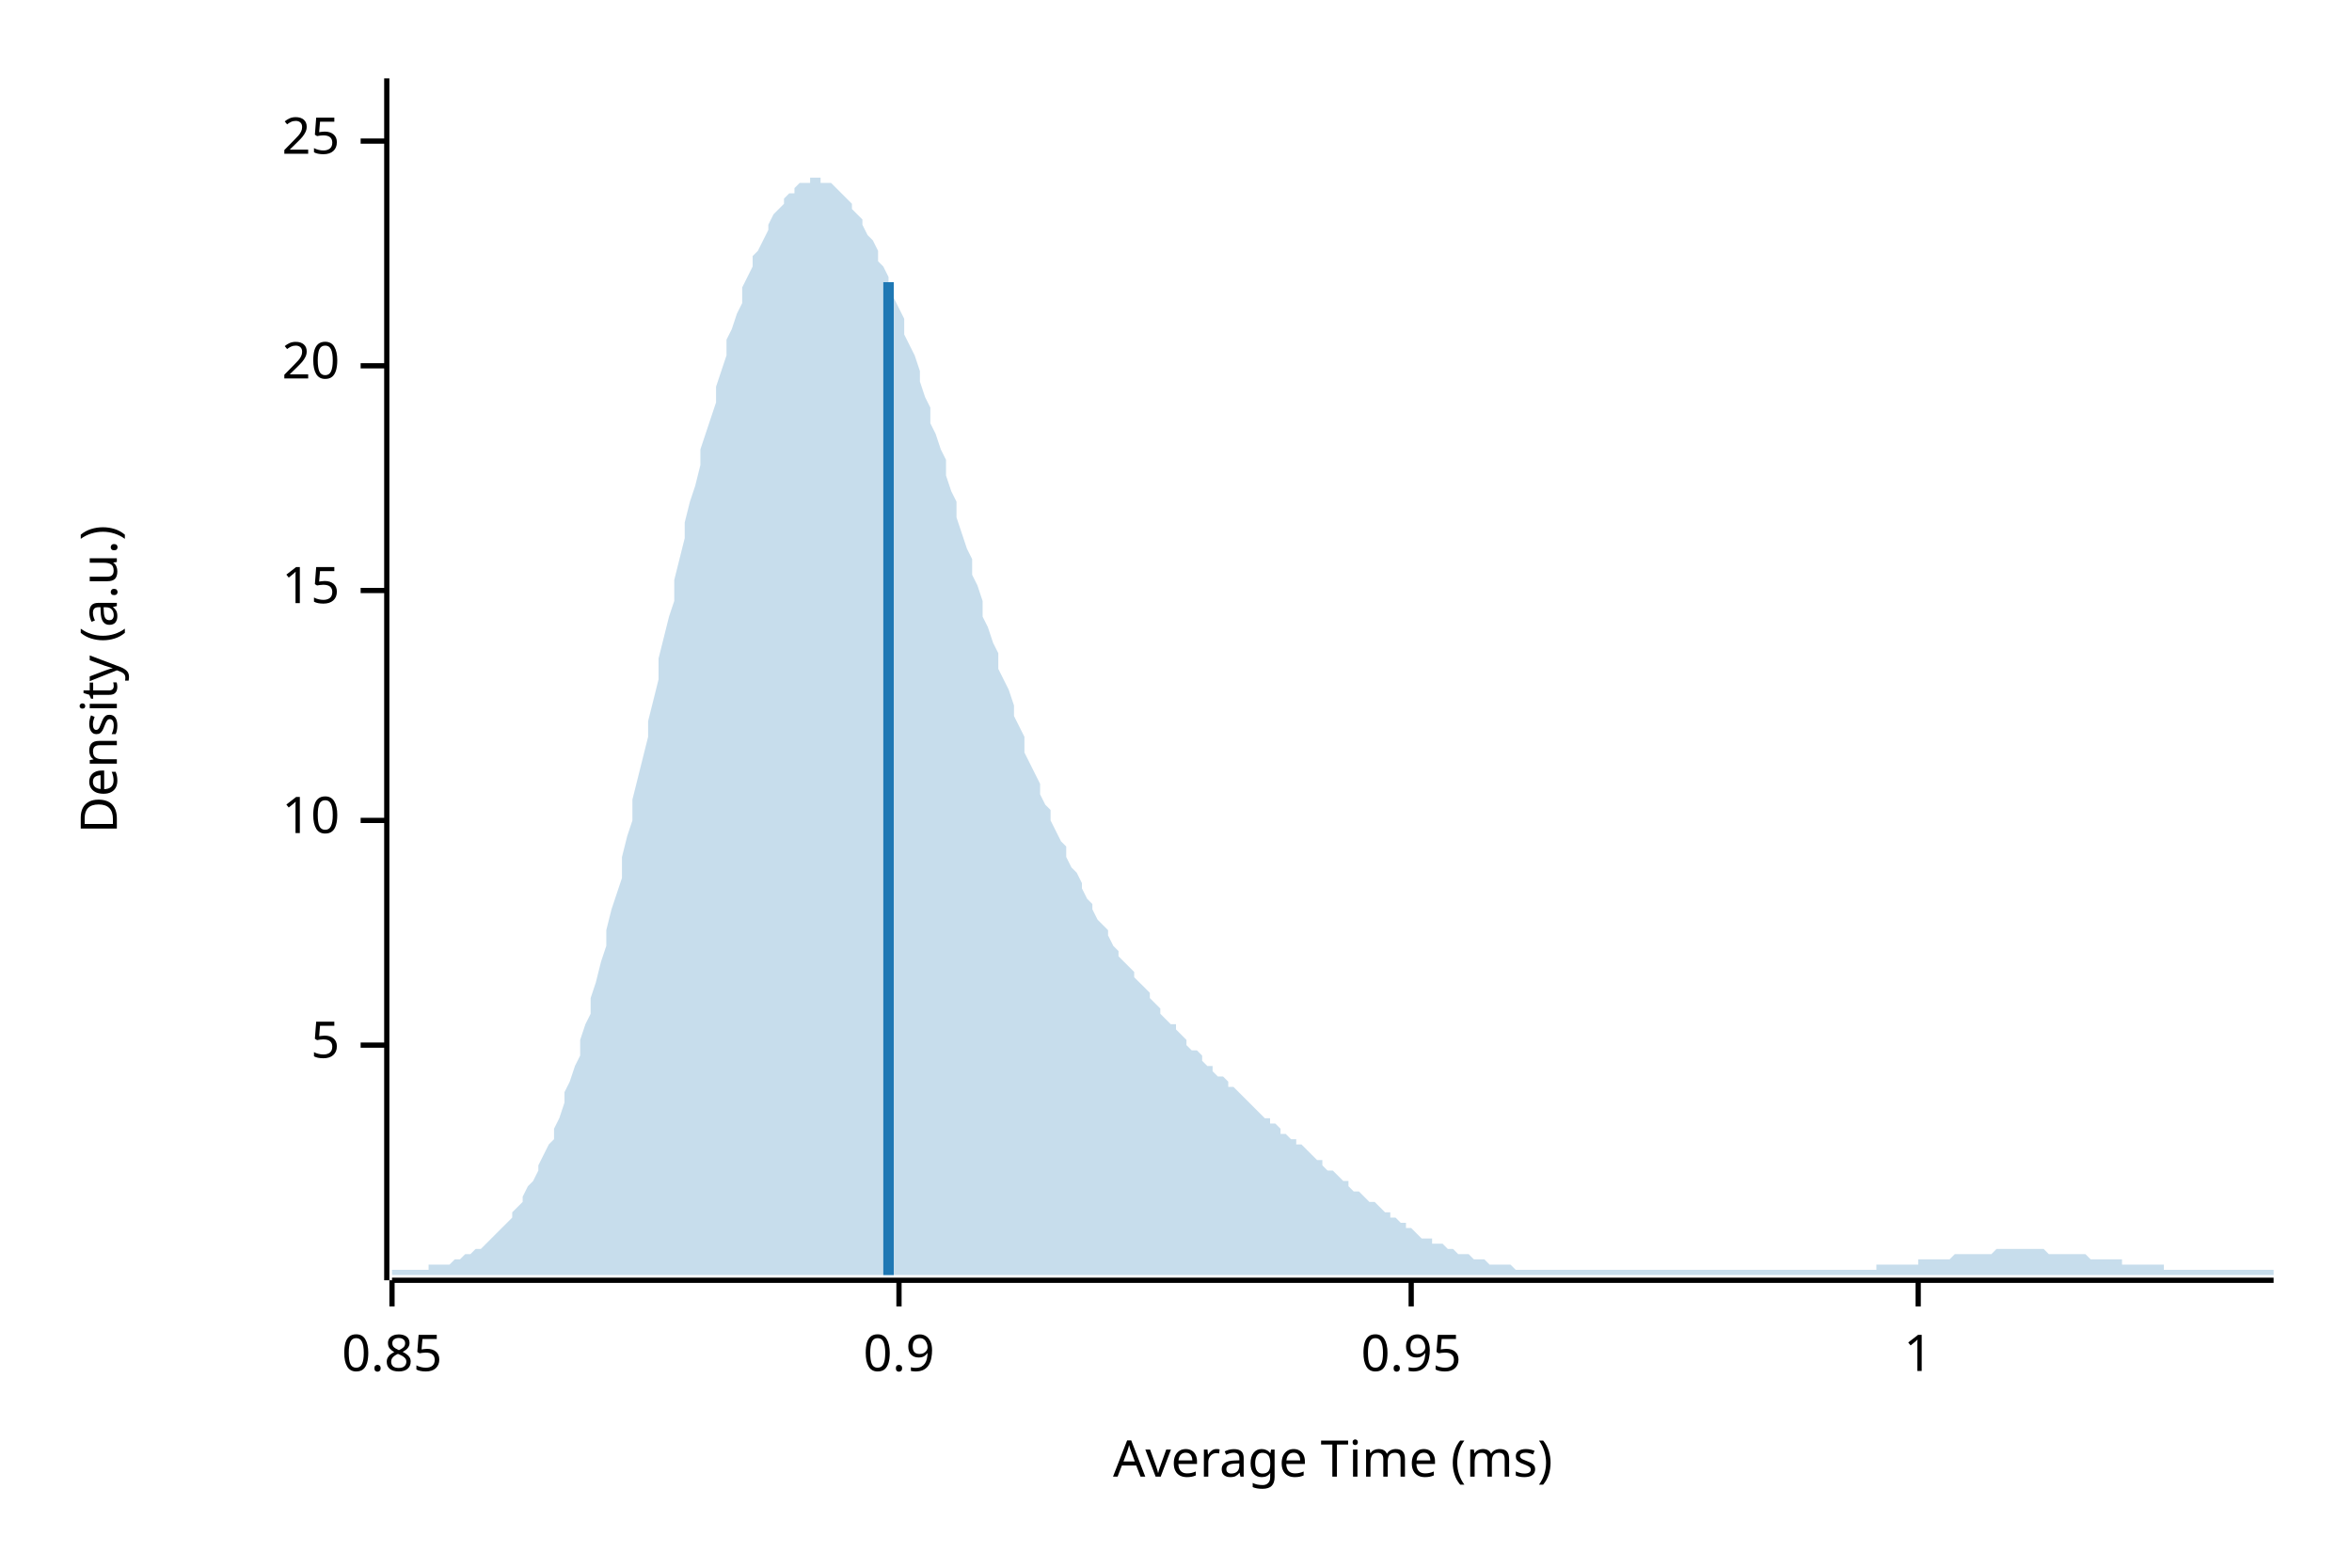
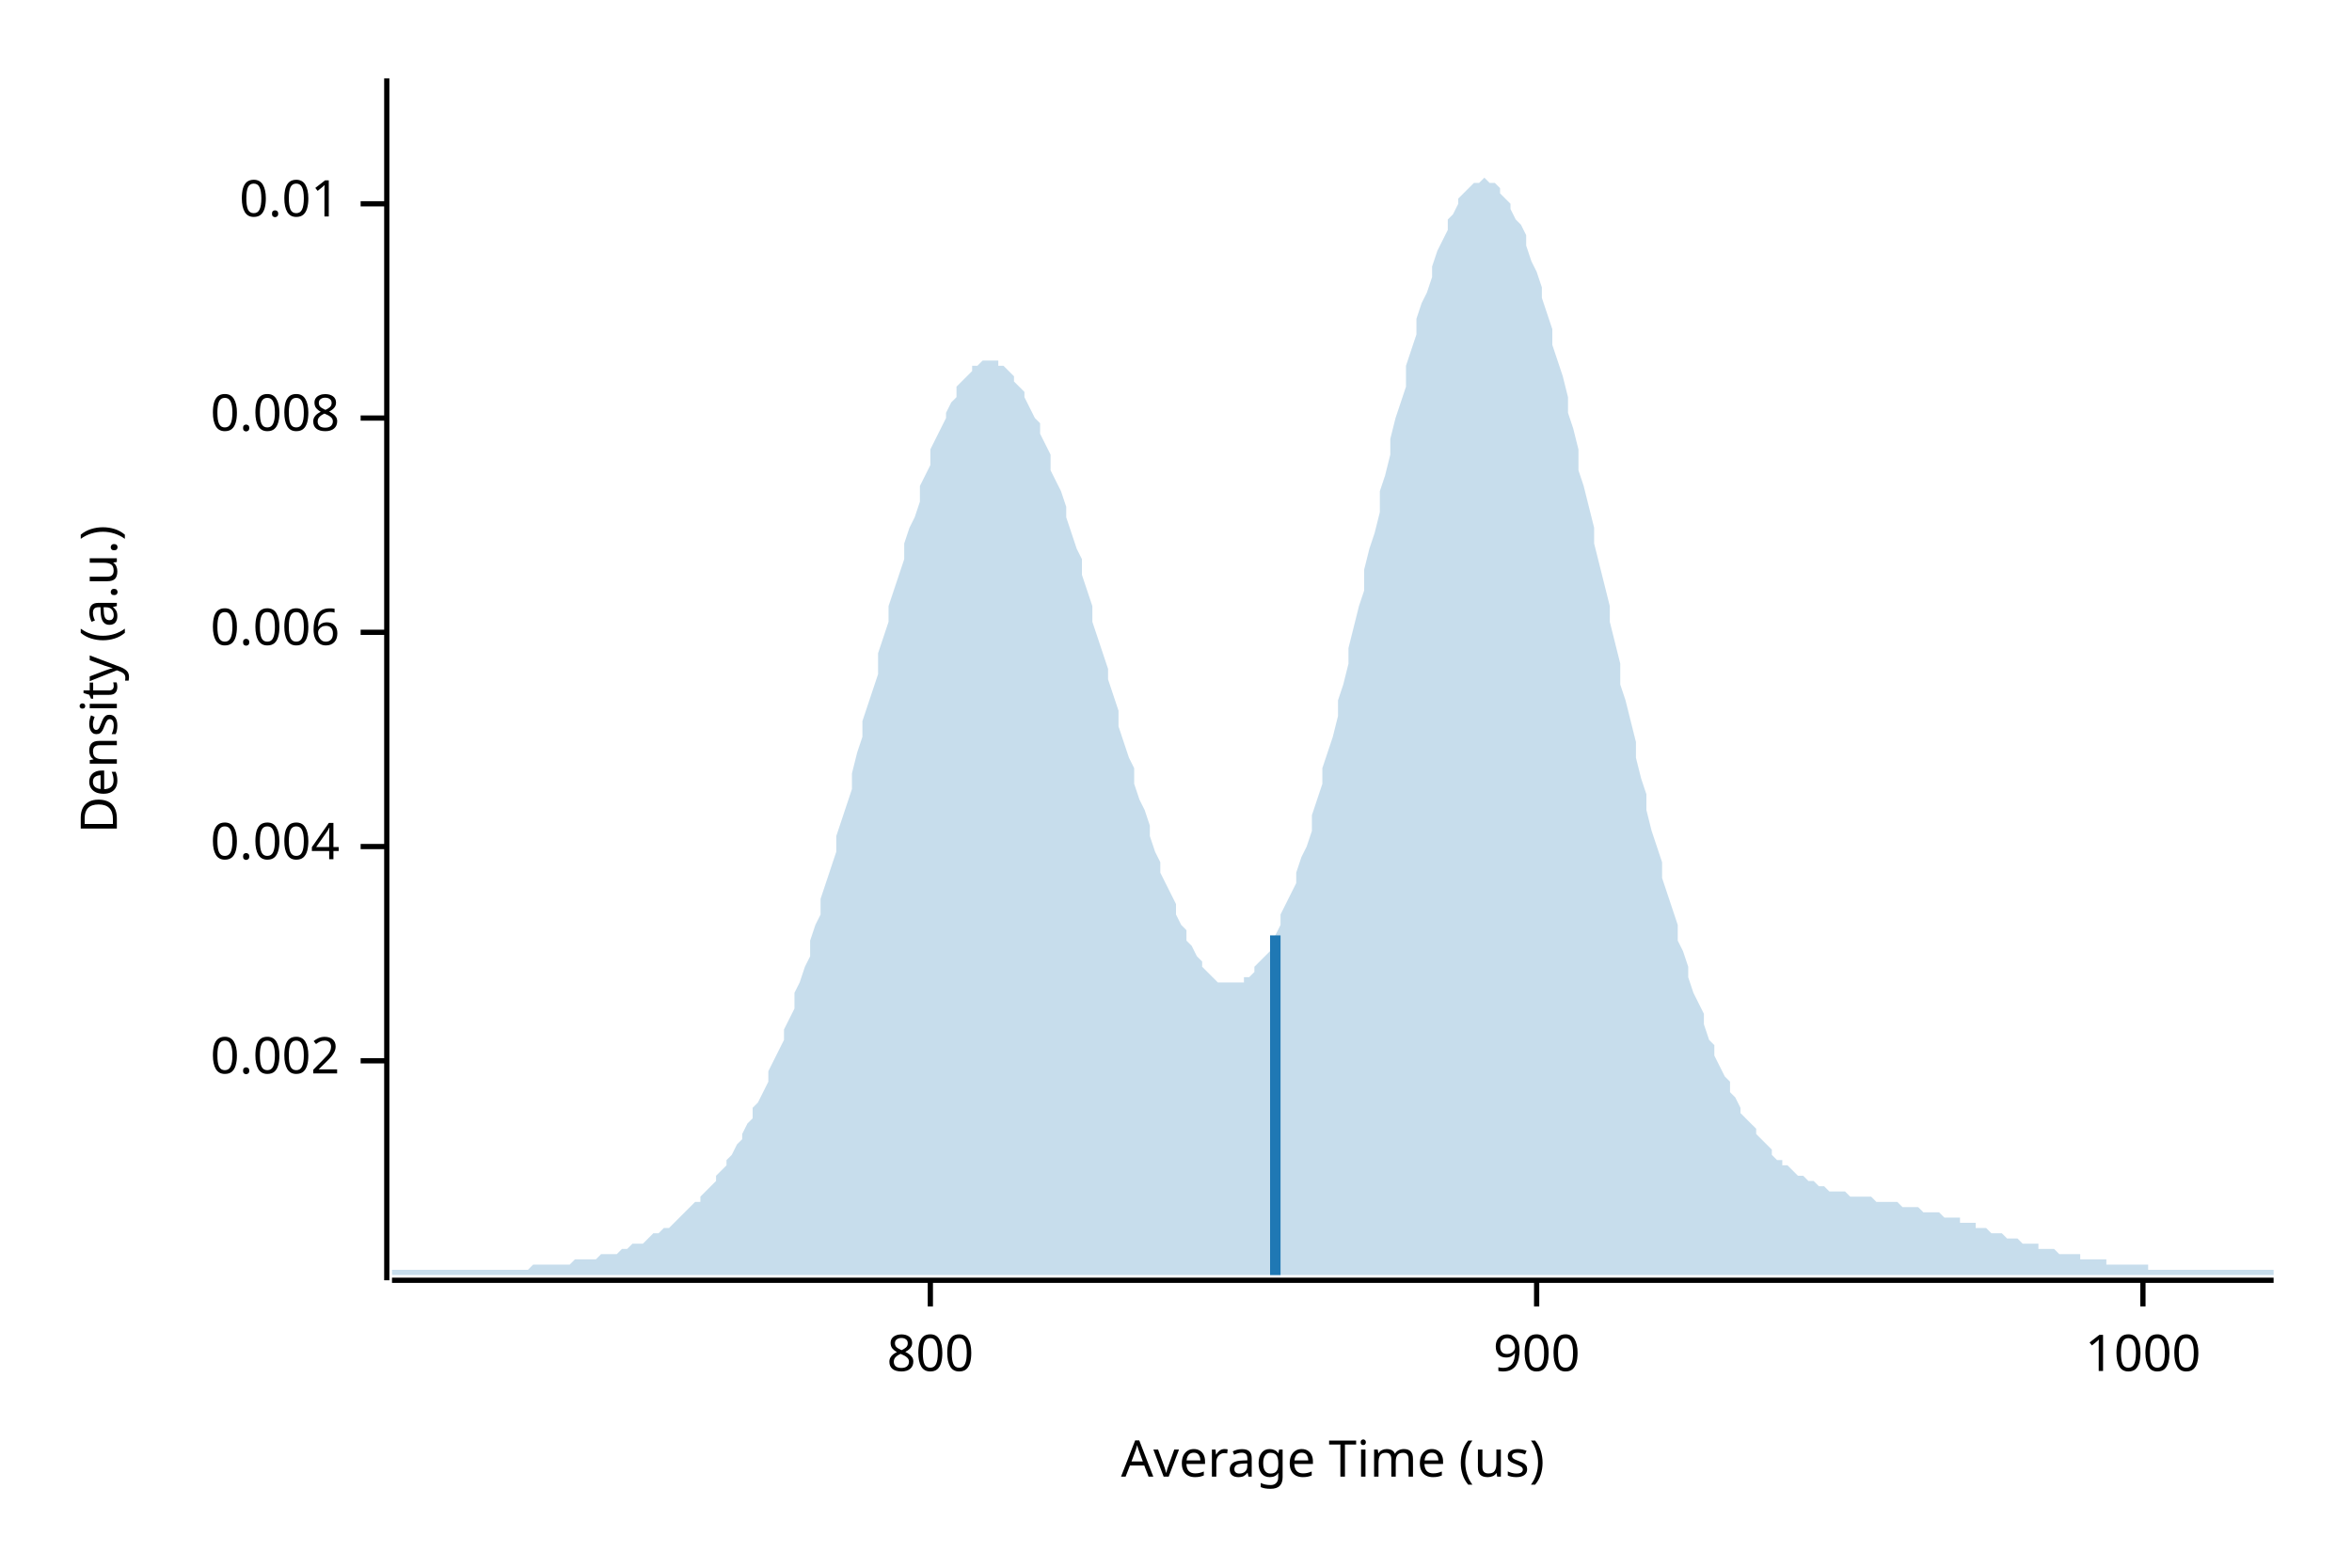
<svg xmlns="http://www.w3.org/2000/svg" width="450" height="300" viewBox="0 0 450 300">
  <text x="15" y="130" dy="0.76em" text-anchor="middle" font-family="sans-serif" font-size="9.677" opacity="1" fill="#000000" transform="rotate(270, 15, 130)">
Density (a.u.)
</text>
  <text x="255" y="285" dy="-0.5ex" text-anchor="middle" font-family="sans-serif" font-size="9.677" opacity="1" fill="#000000">
- Average Time (ms)
+ Average Time (us)
</text>
  <polyline fill="none" opacity="1" stroke="#000000" stroke-width="1" points="74,15 74,245 " />
-   <text x="65" y="200" dy="0.5ex" text-anchor="end" font-family="sans-serif" font-size="9.677" opacity="1" fill="#000000">
- 5
+   <text x="65" y="203" dy="0.5ex" text-anchor="end" font-family="sans-serif" font-size="9.677" opacity="1" fill="#000000">
+ 0.002
</text>
-   <polyline fill="none" opacity="1" stroke="#000000" stroke-width="1" points="69,200 74,200 " />
-   <text x="65" y="157" dy="0.5ex" text-anchor="end" font-family="sans-serif" font-size="9.677" opacity="1" fill="#000000">
- 10
+   <polyline fill="none" opacity="1" stroke="#000000" stroke-width="1" points="69,203 74,203 " />
+   <text x="65" y="162" dy="0.5ex" text-anchor="end" font-family="sans-serif" font-size="9.677" opacity="1" fill="#000000">
+ 0.004
</text>
-   <polyline fill="none" opacity="1" stroke="#000000" stroke-width="1" points="69,157 74,157 " />
-   <text x="65" y="113" dy="0.5ex" text-anchor="end" font-family="sans-serif" font-size="9.677" opacity="1" fill="#000000">
- 15
+   <polyline fill="none" opacity="1" stroke="#000000" stroke-width="1" points="69,162 74,162 " />
+   <text x="65" y="121" dy="0.5ex" text-anchor="end" font-family="sans-serif" font-size="9.677" opacity="1" fill="#000000">
+ 0.006
</text>
-   <polyline fill="none" opacity="1" stroke="#000000" stroke-width="1" points="69,113 74,113 " />
-   <text x="65" y="70" dy="0.5ex" text-anchor="end" font-family="sans-serif" font-size="9.677" opacity="1" fill="#000000">
- 20
+   <polyline fill="none" opacity="1" stroke="#000000" stroke-width="1" points="69,121 74,121 " />
+   <text x="65" y="80" dy="0.5ex" text-anchor="end" font-family="sans-serif" font-size="9.677" opacity="1" fill="#000000">
+ 0.008
</text>
-   <polyline fill="none" opacity="1" stroke="#000000" stroke-width="1" points="69,70 74,70 " />
-   <text x="65" y="27" dy="0.5ex" text-anchor="end" font-family="sans-serif" font-size="9.677" opacity="1" fill="#000000">
- 25
+   <polyline fill="none" opacity="1" stroke="#000000" stroke-width="1" points="69,80 74,80 " />
+   <text x="65" y="39" dy="0.5ex" text-anchor="end" font-family="sans-serif" font-size="9.677" opacity="1" fill="#000000">
+ 0.01
</text>
-   <polyline fill="none" opacity="1" stroke="#000000" stroke-width="1" points="69,27 74,27 " />
+   <polyline fill="none" opacity="1" stroke="#000000" stroke-width="1" points="69,39 74,39 " />
  <polyline fill="none" opacity="1" stroke="#000000" stroke-width="1" points="75,245 435,245 " />
-   <text x="75" y="255" dy="0.76em" text-anchor="middle" font-family="sans-serif" font-size="9.677" opacity="1" fill="#000000">
- 0.85
+   <text x="178" y="255" dy="0.76em" text-anchor="middle" font-family="sans-serif" font-size="9.677" opacity="1" fill="#000000">
+ 800
</text>
-   <polyline fill="none" opacity="1" stroke="#000000" stroke-width="1" points="75,245 75,250 " />
-   <text x="172" y="255" dy="0.76em" text-anchor="middle" font-family="sans-serif" font-size="9.677" opacity="1" fill="#000000">
- 0.9
+   <polyline fill="none" opacity="1" stroke="#000000" stroke-width="1" points="178,245 178,250 " />
+   <text x="294" y="255" dy="0.76em" text-anchor="middle" font-family="sans-serif" font-size="9.677" opacity="1" fill="#000000">
+ 900
</text>
-   <polyline fill="none" opacity="1" stroke="#000000" stroke-width="1" points="172,245 172,250 " />
-   <text x="270" y="255" dy="0.76em" text-anchor="middle" font-family="sans-serif" font-size="9.677" opacity="1" fill="#000000">
- 0.95
+   <polyline fill="none" opacity="1" stroke="#000000" stroke-width="1" points="294,245 294,250 " />
+   <text x="410" y="255" dy="0.76em" text-anchor="middle" font-family="sans-serif" font-size="9.677" opacity="1" fill="#000000">
+ 1000
</text>
-   <polyline fill="none" opacity="1" stroke="#000000" stroke-width="1" points="270,245 270,250 " />
-   <text x="367" y="255" dy="0.76em" text-anchor="middle" font-family="sans-serif" font-size="9.677" opacity="1" fill="#000000">
- 1
- </text>
-   <polyline fill="none" opacity="1" stroke="#000000" stroke-width="1" points="367,245 367,250 " />
-   <polygon opacity="0.25" fill="#1F78B4" points="75,243 75,243 76,243 77,243 77,243 78,243 79,243 80,243 80,243 81,243 82,243 82,242 83,242 84,242 85,242 85,242 86,242 87,241 87,241 88,241 89,240 90,240 90,240 91,239 92,239 93,238 93,238 94,237 95,236 95,236 96,235 97,234 98,233 98,232 99,231 100,230 100,229 101,227 102,226 103,224 103,223 104,221 105,219 106,218 106,216 107,214 108,211 108,209 109,207 110,204 111,202 111,199 112,196 113,194 113,191 114,188 115,184 116,181 116,178 117,174 118,171 119,168 119,164 120,160 121,157 121,153 122,149 123,145 124,141 124,138 125,134 126,130 126,126 127,122 128,118 129,115 129,111 130,107 131,103 131,100 132,96 133,93 134,89 134,86 135,83 136,80 137,77 137,74 138,71 139,68 139,65 140,63 141,60 142,58 142,55 143,53 144,51 144,49 145,48 146,46 147,44 147,43 148,41 149,40 150,39 150,38 151,37 152,37 152,36 153,35 154,35 155,35 155,34 156,34 157,34 157,35 158,35 159,35 160,36 160,36 161,37 162,38 163,39 163,40 164,41 165,42 165,43 166,45 167,46 168,48 168,50 169,51 170,53 170,55 171,57 172,59 173,61 173,64 174,66 175,68 176,71 176,73 177,76 178,78 178,81 179,83 180,86 181,88 181,91 182,94 183,96 183,99 184,102 185,105 186,107 186,110 187,112 188,115 188,118 189,120 190,123 191,125 191,128 192,130 193,132 194,135 194,137 195,139 196,141 196,144 197,146 198,148 199,150 199,152 200,154 201,155 201,157 202,159 203,161 204,162 204,164 205,166 206,167 207,169 207,170 208,172 209,173 209,174 210,176 211,177 212,178 212,179 213,181 214,182 214,183 215,184 216,185 217,186 217,187 218,188 219,189 220,190 220,191 221,192 222,193 222,194 223,195 224,196 225,196 225,197 226,198 227,199 227,200 228,201 229,201 230,202 230,203 231,204 232,204 232,205 233,206 234,206 235,207 235,208 236,208 237,209 238,210 238,210 239,211 240,212 240,212 241,213 242,214 243,214 243,215 244,215 245,216 245,217 246,217 247,218 248,218 248,219 249,219 250,220 251,221 251,221 252,222 253,222 253,223 254,224 255,224 256,225 256,225 257,226 258,226 258,227 259,228 260,228 261,229 261,229 262,230 263,230 264,231 264,231 265,232 266,232 266,233 267,233 268,234 269,234 269,235 270,235 271,236 271,236 272,237 273,237 274,237 274,238 275,238 276,238 277,239 277,239 278,239 279,240 279,240 280,240 281,240 282,241 282,241 283,241 284,241 284,241 285,242 286,242 287,242 287,242 288,242 289,242 289,242 290,243 291,243 292,243 292,243 293,243 294,243 295,243 295,243 296,243 297,243 297,243 298,243 299,243 300,243 300,243 301,243 302,243 302,243 303,243 304,243 305,243 305,243 306,243 307,243 308,243 308,243 309,243 310,243 310,243 311,243 312,243 313,243 313,243 314,243 315,243 315,243 316,243 317,243 318,243 318,243 319,243 320,243 321,243 321,243 322,243 323,243 323,243 324,243 325,243 326,243 326,243 327,243 328,243 328,243 329,243 330,243 331,243 331,243 332,243 333,243 333,243 334,243 335,243 336,243 336,243 337,243 338,243 339,243 339,243 340,243 341,243 341,243 342,243 343,243 344,243 344,243 345,243 346,243 346,243 347,243 348,243 349,243 349,243 350,243 351,243 352,243 352,243 353,243 354,243 354,243 355,243 356,243 357,243 357,243 358,243 359,243 359,242 360,242 361,242 362,242 362,242 363,242 364,242 365,242 365,242 366,242 367,242 367,241 368,241 369,241 370,241 370,241 371,241 372,241 372,241 373,241 374,240 375,240 375,240 376,240 377,240 378,240 378,240 379,240 380,240 380,240 381,240 382,239 383,239 383,239 384,239 385,239 385,239 386,239 387,239 388,239 388,239 389,239 390,239 390,239 391,239 392,240 393,240 393,240 394,240 395,240 396,240 396,240 397,240 398,240 398,240 399,240 400,241 401,241 401,241 402,241 403,241 403,241 404,241 405,241 406,241 406,242 407,242 408,242 409,242 409,242 410,242 411,242 411,242 412,242 413,242 414,242 414,243 415,243 416,243 416,243 417,243 418,243 419,243 419,243 420,243 421,243 422,243 422,243 423,243 424,243 424,243 425,243 426,243 427,243 427,243 428,243 429,243 429,243 430,243 431,243 432,243 432,243 433,243 434,243 435,243 435,244 75,244 " />
-   <polyline fill="none" opacity="1" stroke="#1F78B4" stroke-width="2" points="170,244 170,54 " />
+   <polyline fill="none" opacity="1" stroke="#000000" stroke-width="1" points="410,245 410,250 " />
+   <polygon opacity="0.25" fill="#1F78B4" points="75,243 75,243 76,243 77,243 77,243 78,243 79,243 80,243 80,243 81,243 82,243 82,243 83,243 84,243 85,243 85,243 86,243 87,243 87,243 88,243 89,243 90,243 90,243 91,243 92,243 93,243 93,243 94,243 95,243 95,243 96,243 97,243 98,243 98,243 99,243 100,243 100,243 101,243 102,242 103,242 103,242 104,242 105,242 106,242 106,242 107,242 108,242 108,242 109,242 110,241 111,241 111,241 112,241 113,241 113,241 114,241 115,240 116,240 116,240 117,240 118,240 119,239 119,239 120,239 121,238 121,238 122,238 123,238 124,237 124,237 125,236 126,236 126,236 127,235 128,235 129,234 129,234 130,233 131,232 131,232 132,231 133,230 134,230 134,229 135,228 136,227 137,226 137,225 138,224 139,223 139,222 140,221 141,219 142,218 142,217 143,215 144,214 144,212 145,211 146,209 147,207 147,205 148,203 149,201 150,199 150,197 151,195 152,193 152,190 153,188 154,185 155,183 155,180 156,177 157,175 157,172 158,169 159,166 160,163 160,160 161,157 162,154 163,151 163,148 164,144 165,141 165,138 166,135 167,132 168,129 168,125 169,122 170,119 170,116 171,113 172,110 173,107 173,104 174,101 175,99 176,96 176,93 177,91 178,89 178,86 179,84 180,82 181,80 181,79 182,77 183,76 183,74 184,73 185,72 186,71 186,70 187,70 188,69 188,69 189,69 190,69 191,69 191,70 192,70 193,71 194,72 194,73 195,74 196,75 196,76 197,78 198,80 199,81 199,83 200,85 201,87 201,90 202,92 203,94 204,97 204,99 205,102 206,105 207,107 207,110 208,113 209,116 209,119 210,122 211,125 212,128 212,130 213,133 214,136 214,139 215,142 216,145 217,147 217,150 218,153 219,155 220,158 220,160 221,163 222,165 222,167 223,169 224,171 225,173 225,175 226,177 227,178 227,180 228,181 229,183 230,184 230,185 231,186 232,187 232,187 233,188 234,188 235,188 235,188 236,188 237,188 238,188 238,187 239,187 240,186 240,185 241,184 242,183 243,182 243,180 244,179 245,177 245,175 246,173 247,171 248,169 248,167 249,164 250,162 251,159 251,156 252,153 253,150 253,147 254,144 255,141 256,137 256,134 257,131 258,127 258,124 259,120 260,116 261,113 261,109 262,105 263,102 264,98 264,94 265,91 266,87 266,84 267,80 268,77 269,74 269,70 270,67 271,64 271,61 272,58 273,56 274,53 274,51 275,48 276,46 277,44 277,42 278,41 279,39 279,38 280,37 281,36 282,35 282,35 283,35 284,34 284,34 285,35 286,35 287,36 287,37 288,38 289,39 289,40 290,42 291,43 292,45 292,47 293,50 294,52 295,55 295,57 296,60 297,63 297,66 298,69 299,72 300,76 300,79 301,82 302,86 302,90 303,93 304,97 305,101 305,104 306,108 307,112 308,116 308,119 309,123 310,127 310,131 311,134 312,138 313,142 313,145 314,149 315,152 315,155 316,159 317,162 318,165 318,168 319,171 320,174 321,177 321,180 322,182 323,185 323,187 324,190 325,192 326,194 326,196 327,199 328,200 328,202 329,204 330,206 331,207 331,209 332,210 333,212 333,213 334,214 335,215 336,216 336,217 337,218 338,219 339,220 339,221 340,222 341,222 341,223 342,223 343,224 344,225 344,225 345,225 346,226 346,226 347,226 348,227 349,227 349,227 350,228 351,228 352,228 352,228 353,228 354,229 354,229 355,229 356,229 357,229 357,229 358,229 359,230 359,230 360,230 361,230 362,230 362,230 363,230 364,231 365,231 365,231 366,231 367,231 367,231 368,232 369,232 370,232 370,232 371,232 372,233 372,233 373,233 374,233 375,233 375,234 376,234 377,234 378,234 378,235 379,235 380,235 380,235 381,236 382,236 383,236 383,236 384,237 385,237 385,237 386,237 387,238 388,238 388,238 389,238 390,238 390,239 391,239 392,239 393,239 393,239 394,240 395,240 396,240 396,240 397,240 398,240 398,241 399,241 400,241 401,241 401,241 402,241 403,241 403,242 404,242 405,242 406,242 406,242 407,242 408,242 409,242 409,242 410,242 411,242 411,243 412,243 413,243 414,243 414,243 415,243 416,243 416,243 417,243 418,243 419,243 419,243 420,243 421,243 422,243 422,243 423,243 424,243 424,243 425,243 426,243 427,243 427,243 428,243 429,243 429,243 430,243 431,243 432,243 432,243 433,243 434,243 435,243 435,244 75,244 " />
+   <polyline fill="none" opacity="1" stroke="#1F78B4" stroke-width="2" points="244,244 244,179 " />
</svg>
